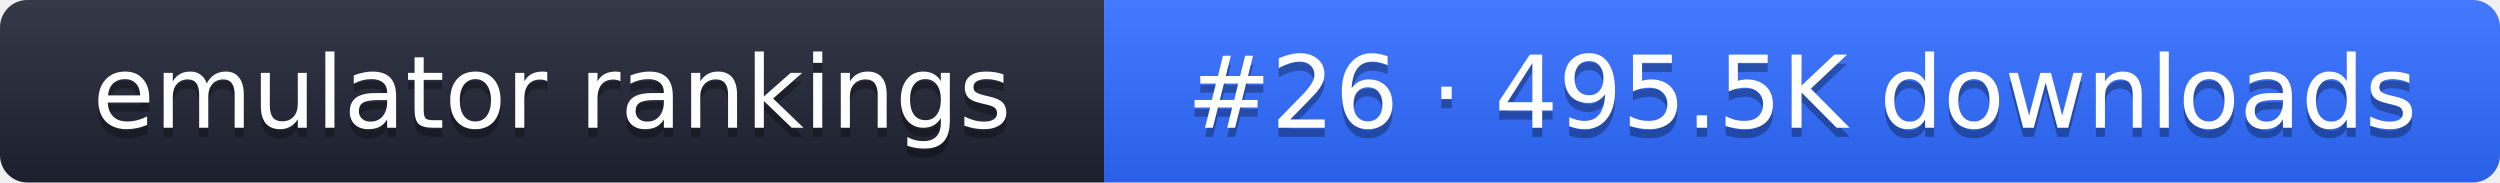
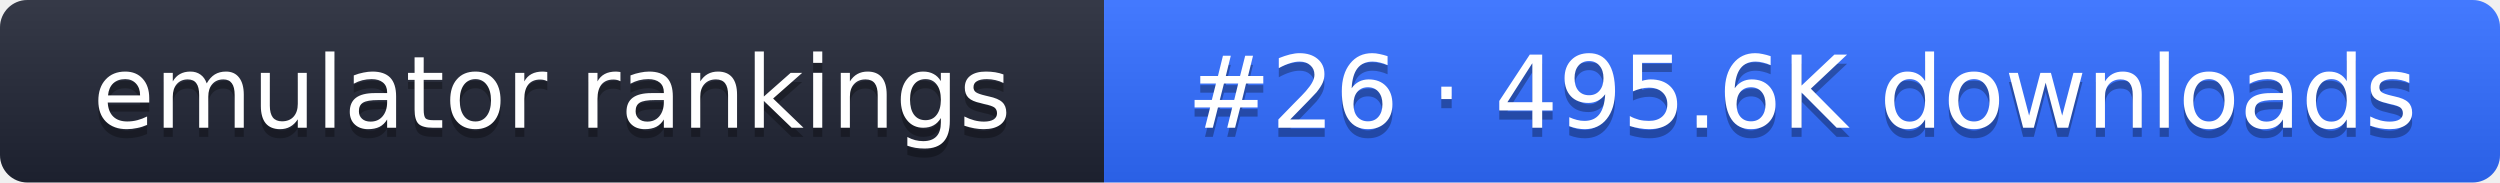
- <svg xmlns="http://www.w3.org/2000/svg" width="274" height="20" role="img" aria-label="emulator rankings: #26 · 495.5K downloads">
+ <svg xmlns="http://www.w3.org/2000/svg" width="274" height="20" role="img" aria-label="emulator rankings: #26 · 495.6K downloads">
  <linearGradient id="g" x2="0" y2="100%">
    <stop offset="0" stop-color="#fff" stop-opacity=".1" />
    <stop offset="1" stop-opacity=".1" />
  </linearGradient>
  <clipPath id="r">
    <rect width="274" height="20" rx="3" fill="#fff" />
  </clipPath>
  <g clip-path="url(#r)">
    <rect width="121" height="20" fill="#1f2433" />
    <rect x="121" width="153" height="20" fill="#2f6bff" />
    <rect width="274" height="20" fill="url(#g)" />
  </g>
  <g fill="#fff" text-anchor="middle" font-family="Verdana,DejaVu Sans,sans-serif" font-size="11">
    <text x="60.5" y="15" fill="#010101" fill-opacity=".3">emulator rankings</text>
    <text x="60.5" y="14">emulator rankings</text>
-     <text x="197.5" y="15" fill="#010101" fill-opacity=".3">#26 · 495.5K downloads</text>
-     <text x="197.5" y="14">#26 · 495.5K downloads</text>
+     <text x="197.5" y="15" fill="#010101" fill-opacity=".3">#26 · 495.6K downloads</text>
+     <text x="197.5" y="14">#26 · 495.6K downloads</text>
  </g>
</svg>
